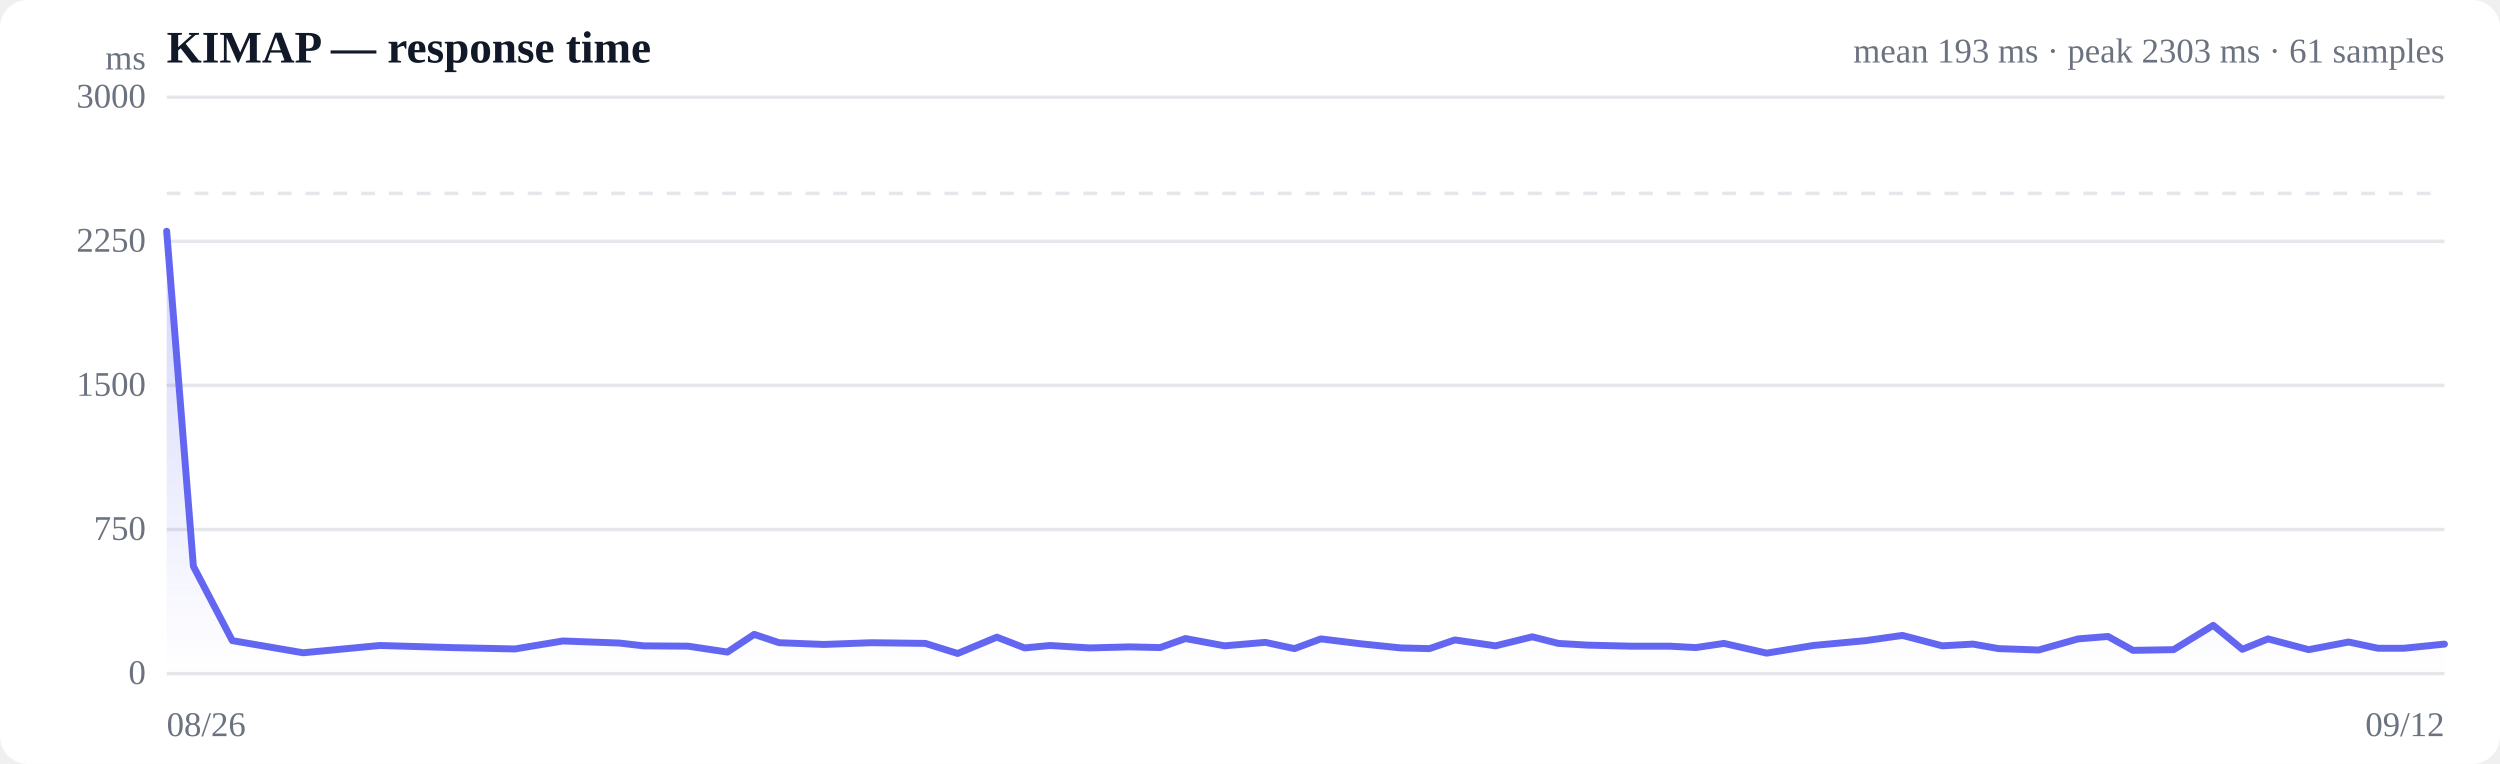
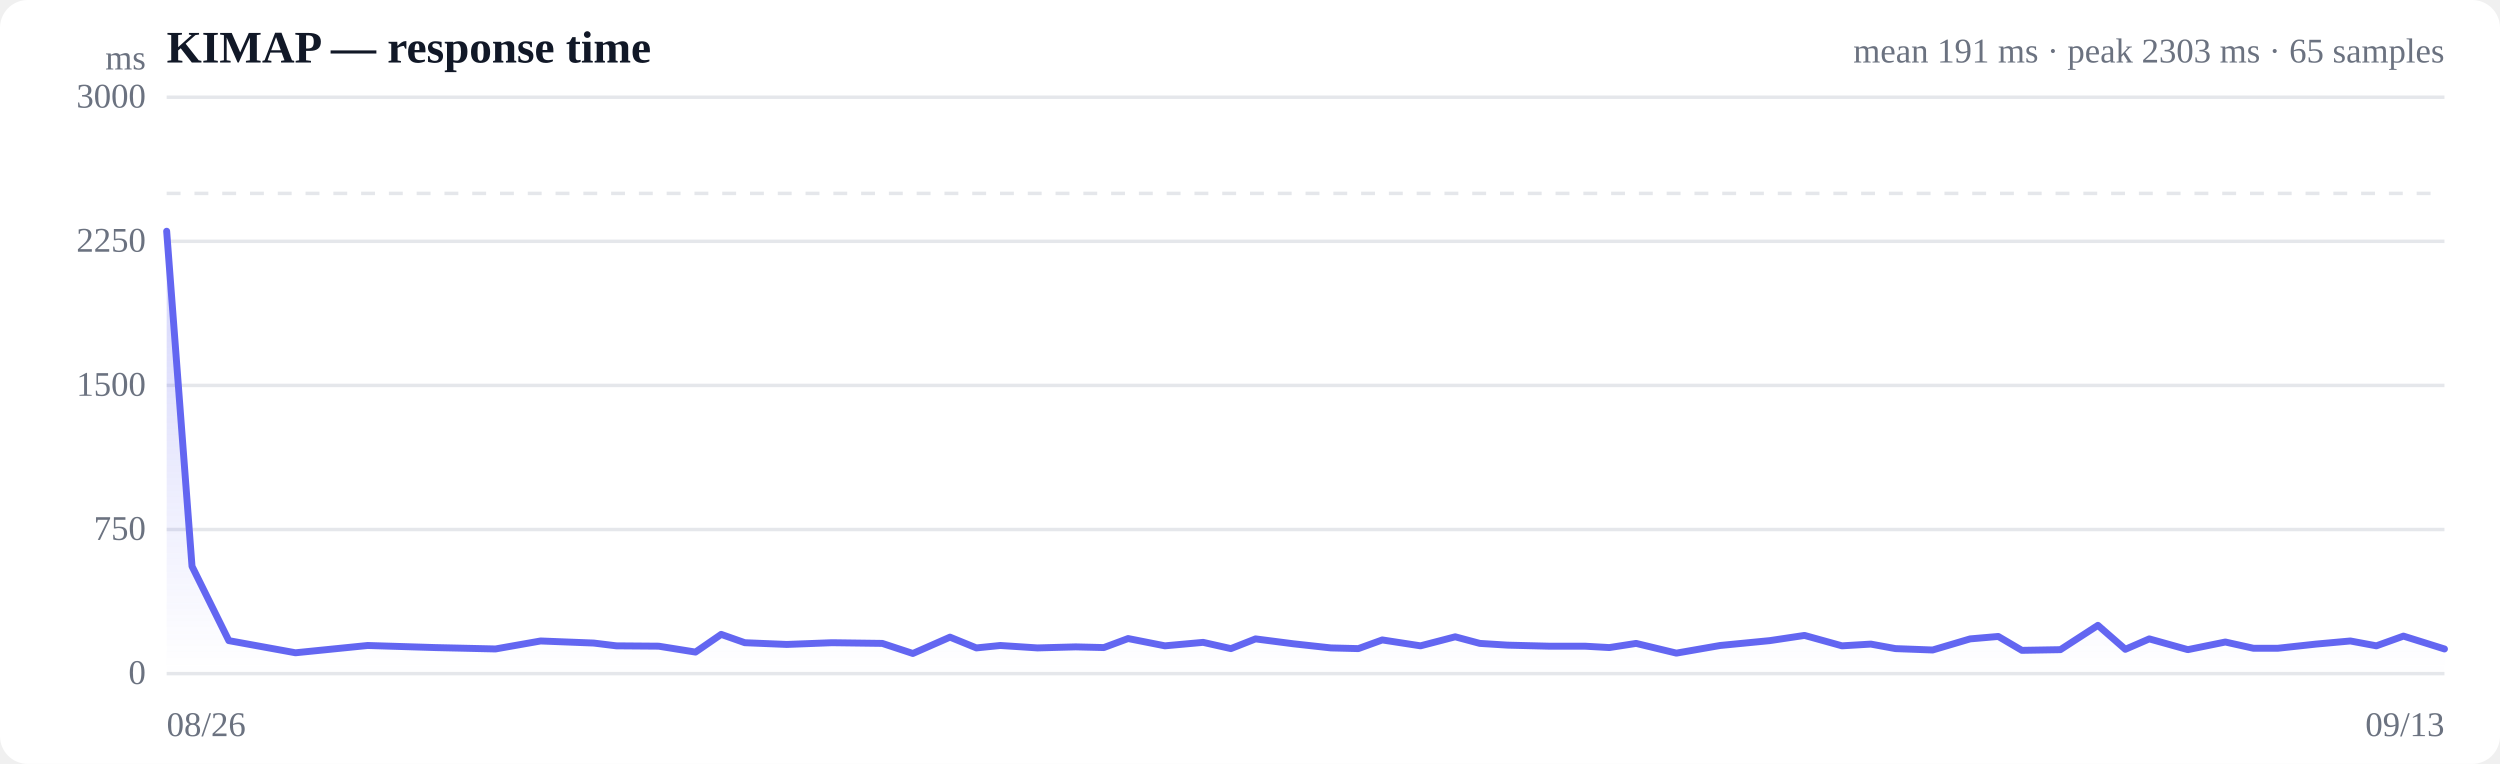
<svg xmlns="http://www.w3.org/2000/svg" viewBox="0 0 720 220" width="720" height="220" role="img" aria-label="Response time over time">
  <style>
  :root { color-scheme: light dark; }
  .bg { fill: #ffffff; }
  .grid { stroke: #e5e7eb; stroke-width: 1; }
  .axis { fill: #6b7280; font-size: 10px; }
  .title { fill: #111827; font-size: 13px; font-weight: 600; }
  .sub { fill: #6b7280; font-size: 10px; }
  .line { stroke: #6366f1; stroke-width: 2; fill: none; stroke-linejoin: round; stroke-linecap: round; }
  .area { fill: url(#fade); }
  .dot-degraded { fill: #f59e0b; }
  .dot-down { fill: #ef4444; }
  .empty { fill: #9ca3af; font-size: 12px; }
  @media (prefers-color-scheme: dark) {
    .bg { fill: #0b0f19; }
    .grid { stroke: #1f2937; }
    .axis, .sub { fill: #9ca3af; }
    .title { fill: #f3f4f6; }
    .line { stroke: #818cf8; }
  }
</style>
  <defs>
    <linearGradient id="fade" x1="0" y1="0" x2="0" y2="1">
      <stop offset="0%" stop-color="#6366f1" stop-opacity="0.28" />
      <stop offset="100%" stop-color="#6366f1" stop-opacity="0" />
    </linearGradient>
  </defs>
  <rect class="bg" width="720" height="220" rx="8" />
  <text class="title" x="48" y="18">KIMAP — response time</text>
-   <text class="sub" x="704" y="18" text-anchor="end">mean 193 ms · peak 2303 ms · 61 samples</text>
+   <text class="sub" x="704" y="18" text-anchor="end">mean 191 ms · peak 2303 ms · 65 samples</text>
  <line class="grid" x1="48" y1="194.0" x2="704" y2="194.0" />
  <text class="axis" x="42" y="197" text-anchor="end">0</text>
  <line class="grid" x1="48" y1="152.5" x2="704" y2="152.5" />
  <text class="axis" x="42" y="155.5" text-anchor="end">750</text>
  <line class="grid" x1="48" y1="111.0" x2="704" y2="111.0" />
  <text class="axis" x="42" y="114" text-anchor="end">1500</text>
  <line class="grid" x1="48" y1="69.5" x2="704" y2="69.5" />
  <text class="axis" x="42" y="72.5" text-anchor="end">2250</text>
  <line class="grid" x1="48" y1="28.0" x2="704" y2="28.0" />
  <text class="axis" x="42" y="31" text-anchor="end">3000</text>
  <line class="grid" stroke-dasharray="4 4" x1="48" y1="55.7" x2="704" y2="55.7" />
-   <path class="area" d="M48.0,66.6 L48.0,66.6 L55.7,163.1 L66.9,184.5 L87.3,188.0 L109.4,185.9 L130.0,186.5 L148.3,186.9 L162.1,184.6 L178.4,185.2 L185.3,186.0 L198.2,186.1 L209.5,187.8 L217.2,182.7 L224.4,185.1 L237.3,185.6 L251.0,185.1 L266.5,185.3 L275.8,188.2 L287.1,183.5 L295.1,186.6 L302.4,185.9 L313.8,186.6 L325.4,186.3 L334.1,186.5 L341.4,183.9 L352.7,186.0 L364.4,185.0 L372.8,186.8 L380.4,184.0 L391.8,185.4 L403.4,186.6 L411.7,186.8 L419.0,184.3 L430.7,186.0 L441.3,183.4 L448.8,185.3 L457.3,185.8 L469.8,186.1 L480.9,186.1 L488.4,186.5 L496.5,185.3 L508.8,188.1 L522.2,185.9 L537.3,184.5 L547.9,183.0 L559.4,186.0 L568.2,185.5 L575.6,186.8 L587.1,187.2 L598.5,184.0 L607.1,183.3 L614.3,187.3 L626.0,187.1 L637.4,180.1 L645.8,187.0 L653.2,184.0 L664.9,187.1 L676.4,184.9 L684.9,186.7 L692.3,186.7 L704.0,185.5 L704.0,194.0 L48.0,194.0 Z" />
-   <path class="line" d="M48.0,66.6 L55.7,163.1 L66.9,184.5 L87.3,188.0 L109.4,185.9 L130.0,186.5 L148.3,186.9 L162.1,184.6 L178.4,185.2 L185.3,186.0 L198.2,186.1 L209.5,187.8 L217.2,182.7 L224.4,185.1 L237.3,185.6 L251.0,185.1 L266.5,185.3 L275.8,188.2 L287.1,183.5 L295.1,186.6 L302.4,185.9 L313.8,186.6 L325.4,186.3 L334.1,186.5 L341.4,183.9 L352.7,186.0 L364.4,185.0 L372.8,186.8 L380.4,184.0 L391.8,185.4 L403.4,186.6 L411.7,186.8 L419.0,184.3 L430.7,186.0 L441.3,183.4 L448.8,185.3 L457.3,185.8 L469.8,186.1 L480.9,186.1 L488.4,186.5 L496.5,185.3 L508.8,188.1 L522.2,185.9 L537.3,184.5 L547.9,183.0 L559.4,186.0 L568.2,185.5 L575.6,186.8 L587.1,187.2 L598.5,184.0 L607.1,183.3 L614.3,187.3 L626.0,187.1 L637.4,180.1 L645.8,187.0 L653.2,184.0 L664.9,187.1 L676.4,184.9 L684.9,186.7 L692.3,186.7 L704.0,185.5" />
+   <path class="area" d="M48.0,66.6 L48.0,66.6 L55.3,163.1 L65.9,184.5 L85.1,188.0 L105.9,185.9 L125.3,186.5 L142.7,186.9 L155.7,184.6 L171.0,185.2 L177.5,186.0 L189.7,186.1 L200.3,187.8 L207.7,182.7 L214.5,185.1 L226.6,185.6 L239.6,185.1 L254.1,185.3 L262.9,188.2 L273.6,183.5 L281.2,186.6 L288.1,185.9 L298.8,186.6 L309.8,186.3 L317.9,186.5 L324.9,183.9 L335.5,186.0 L346.5,185.0 L354.5,186.8 L361.6,184.0 L372.4,185.4 L383.3,186.6 L391.2,186.8 L398.1,184.3 L409.1,186.0 L419.1,183.4 L426.2,185.3 L434.2,185.8 L446.0,186.1 L456.4,186.1 L463.5,186.5 L471.2,185.3 L482.8,188.1 L495.4,185.9 L509.7,184.5 L519.7,183.0 L530.5,186.0 L538.8,185.5 L545.9,186.8 L556.6,187.2 L567.4,184.0 L575.5,183.3 L582.3,187.3 L593.4,187.1 L604.2,180.1 L612.1,187.0 L619.0,184.0 L630.1,187.1 L640.9,184.9 L649.0,186.7 L656.0,186.7 L667.0,185.5 L676.9,184.6 L684.4,186.0 L692.2,183.2 L704.0,186.9 L704.0,194.0 L48.0,194.0 Z" />
+   <path class="line" d="M48.0,66.6 L55.3,163.1 L65.9,184.5 L85.1,188.0 L105.9,185.9 L125.3,186.5 L142.7,186.9 L155.7,184.6 L171.0,185.2 L177.5,186.0 L189.7,186.1 L200.3,187.8 L207.7,182.7 L214.5,185.1 L226.6,185.6 L239.6,185.1 L254.1,185.3 L262.9,188.2 L273.6,183.5 L281.2,186.6 L288.1,185.9 L298.8,186.6 L309.8,186.3 L317.9,186.5 L324.9,183.9 L335.5,186.0 L346.5,185.0 L354.5,186.8 L361.6,184.0 L372.4,185.4 L383.3,186.6 L391.2,186.8 L398.1,184.3 L409.1,186.0 L419.1,183.4 L426.2,185.3 L434.2,185.8 L446.0,186.1 L456.4,186.1 L463.5,186.5 L471.2,185.3 L482.8,188.1 L495.4,185.9 L509.7,184.5 L519.7,183.0 L530.5,186.0 L538.8,185.5 L545.9,186.8 L556.6,187.2 L567.4,184.0 L575.5,183.3 L582.3,187.3 L593.4,187.1 L604.2,180.1 L612.1,187.0 L619.0,184.0 L630.1,187.1 L640.9,184.9 L649.0,186.7 L656.0,186.7 L667.0,185.5 L676.9,184.6 L684.4,186.0 L692.2,183.2 L704.0,186.9" />
  <text class="axis" x="48" y="212">08/26</text>
-   <text class="axis" x="704" y="212" text-anchor="end">09/12</text>
+   <text class="axis" x="704" y="212" text-anchor="end">09/13</text>
  <text class="axis" x="42" y="20" text-anchor="end">ms</text>
</svg>
